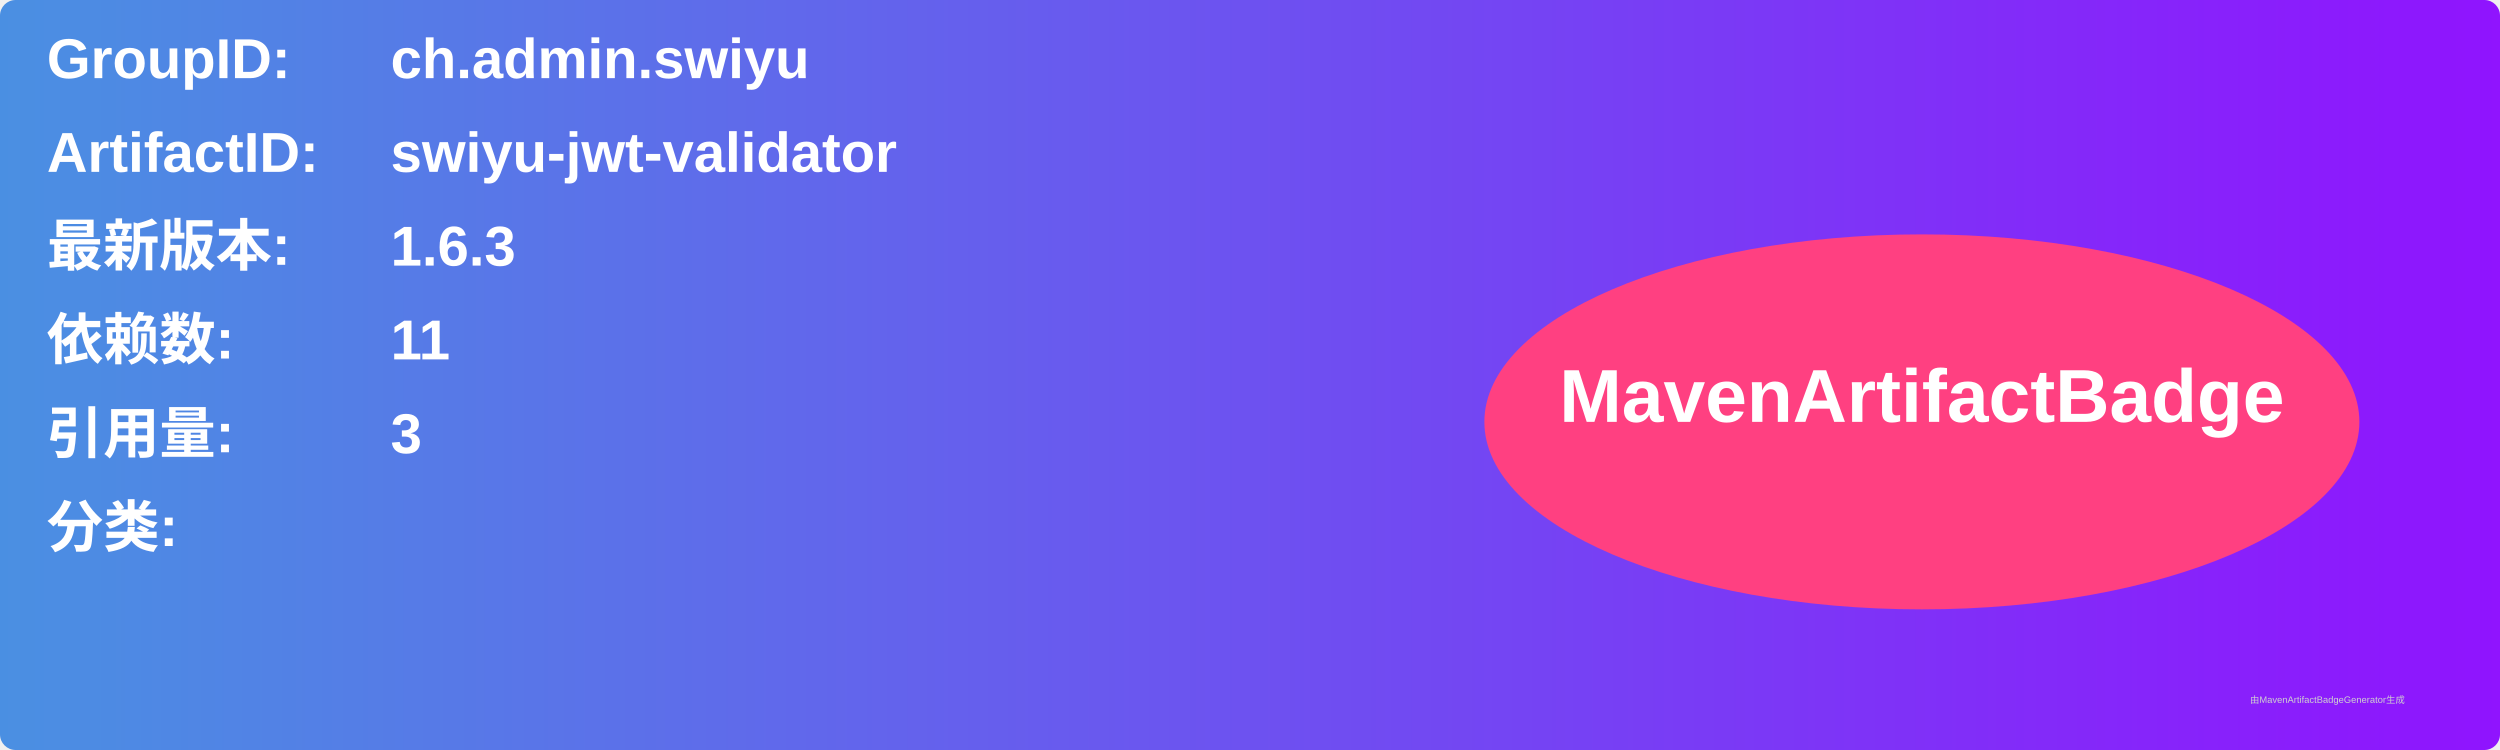
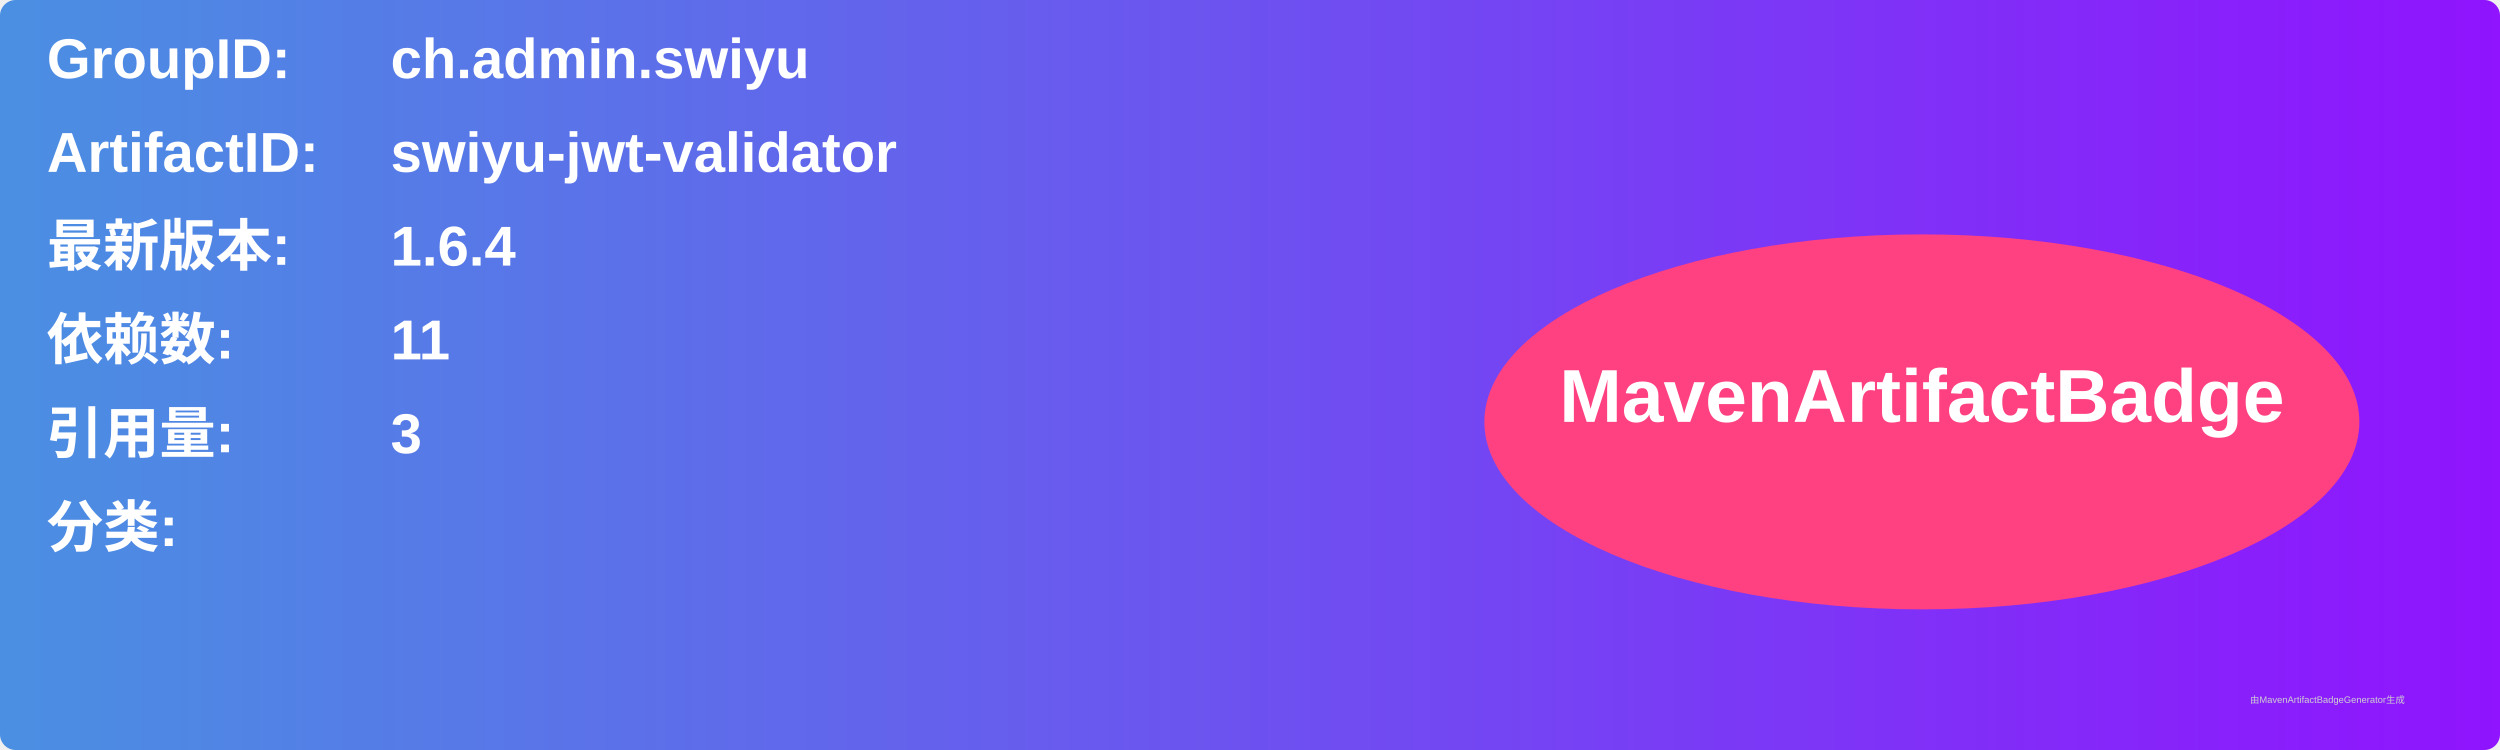
<svg xmlns="http://www.w3.org/2000/svg" width="800" height="240" viewBox="0 0 800 240">
  <linearGradient id="grad" x1="0%" y1="0%" x2="100%" y2="0%">
    <stop offset="0%" stop-color="#4a90e2" />
    <stop offset="100%" stop-color="#9013fe" />
  </linearGradient>
  <rect width="100%" height="100%" rx="5" ry="5" fill="url(#grad)" />
  <g transform="translate(15, 15)">
    <text x="0" y="10" font-family="Arial" font-size="18" fill="white" font-weight="bold" width="260">GroupID:</text>
    <text x="110" y="10" font-family="Arial" font-size="18" fill="white" font-weight="bold" width="460">ch.admin.swiyu</text>
    <text x="0" y="40" font-family="Arial" font-size="18" fill="white" font-weight="bold" width="260">ArtifactID:</text>
    <text x="110" y="40" font-family="Arial" font-size="18" fill="white" font-weight="bold" width="460">swiyu-jwt-validator</text>
    <text x="0" y="70" font-family="Arial" font-size="18" fill="white" font-weight="bold">最新版本:</text>
    <text x="110" y="70" font-family="Arial" font-size="18" fill="white" font-weight="bold">
-       <tspan font-weight="bold">1.6.3</tspan>
+       <tspan font-weight="bold">1.6.4</tspan>
    </text>
    <text x="0" y="100" font-family="Arial" font-size="18" fill="white" font-weight="bold">依赖数: </text>
    <text x="110" y="100" font-family="Arial" font-size="18" fill="white">
      <tspan font-weight="bold">11</tspan>
    </text>
    <text x="0" y="130" font-family="Arial" font-size="18" fill="white" font-weight="bold">引用量: </text>
    <text x="110" y="130" font-family="Arial" font-size="18" fill="white">
      <tspan font-weight="bold">3</tspan>
    </text>
    <text x="0" y="160" font-family="Arial" font-size="18" fill="white" font-weight="bold">分类:</text>
    <text x="10" y="190" font-family="Arial" font-size="10" fill="white">
      <tspan font-weight="bold" />
    </text>
    <ellipse cx="600" cy="120" rx="140" ry="60" fill="#ff4081" />
    <text x="600" y="120" text-anchor="middle" font-family="Arial" font-size="24" fill="white" font-weight="bold">MavenArtifactBadge</text>
  </g>
  <text x="720" y="225" font-family="Arial" font-size="3" fill="#d0d0d0">由MavenArtifactBadgeGenerator生成</text>
</svg>
